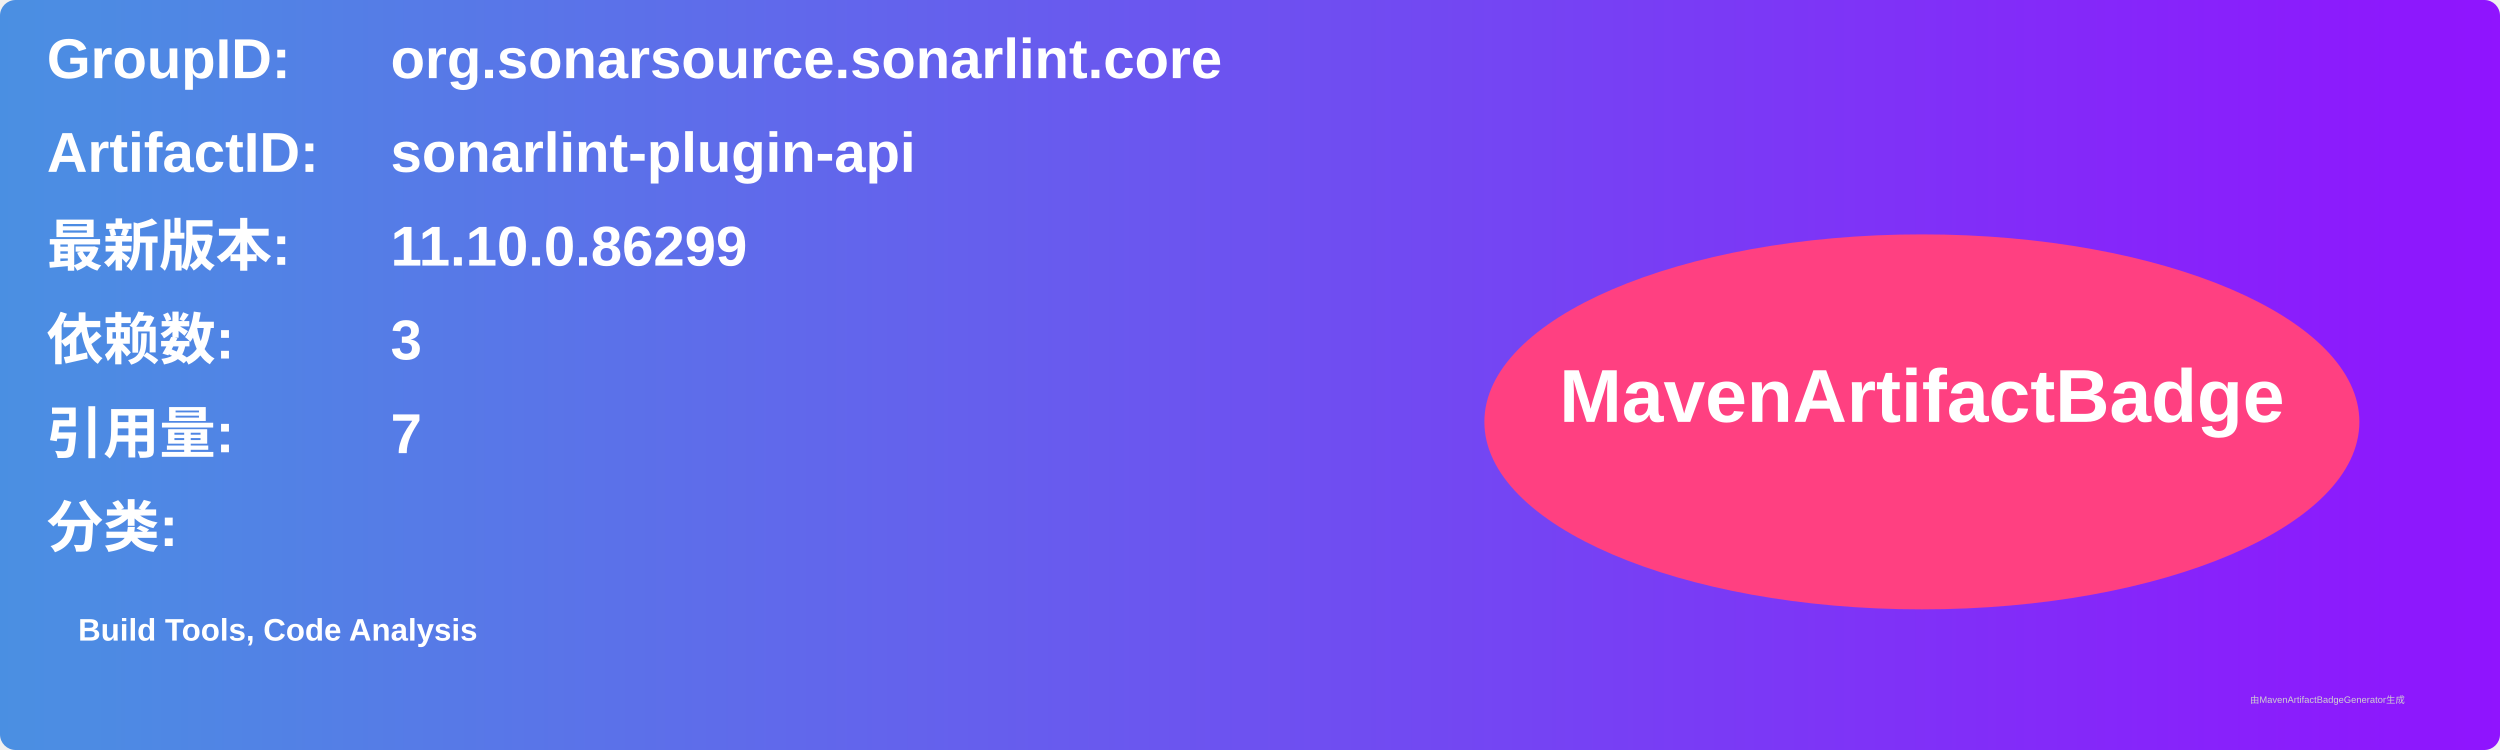
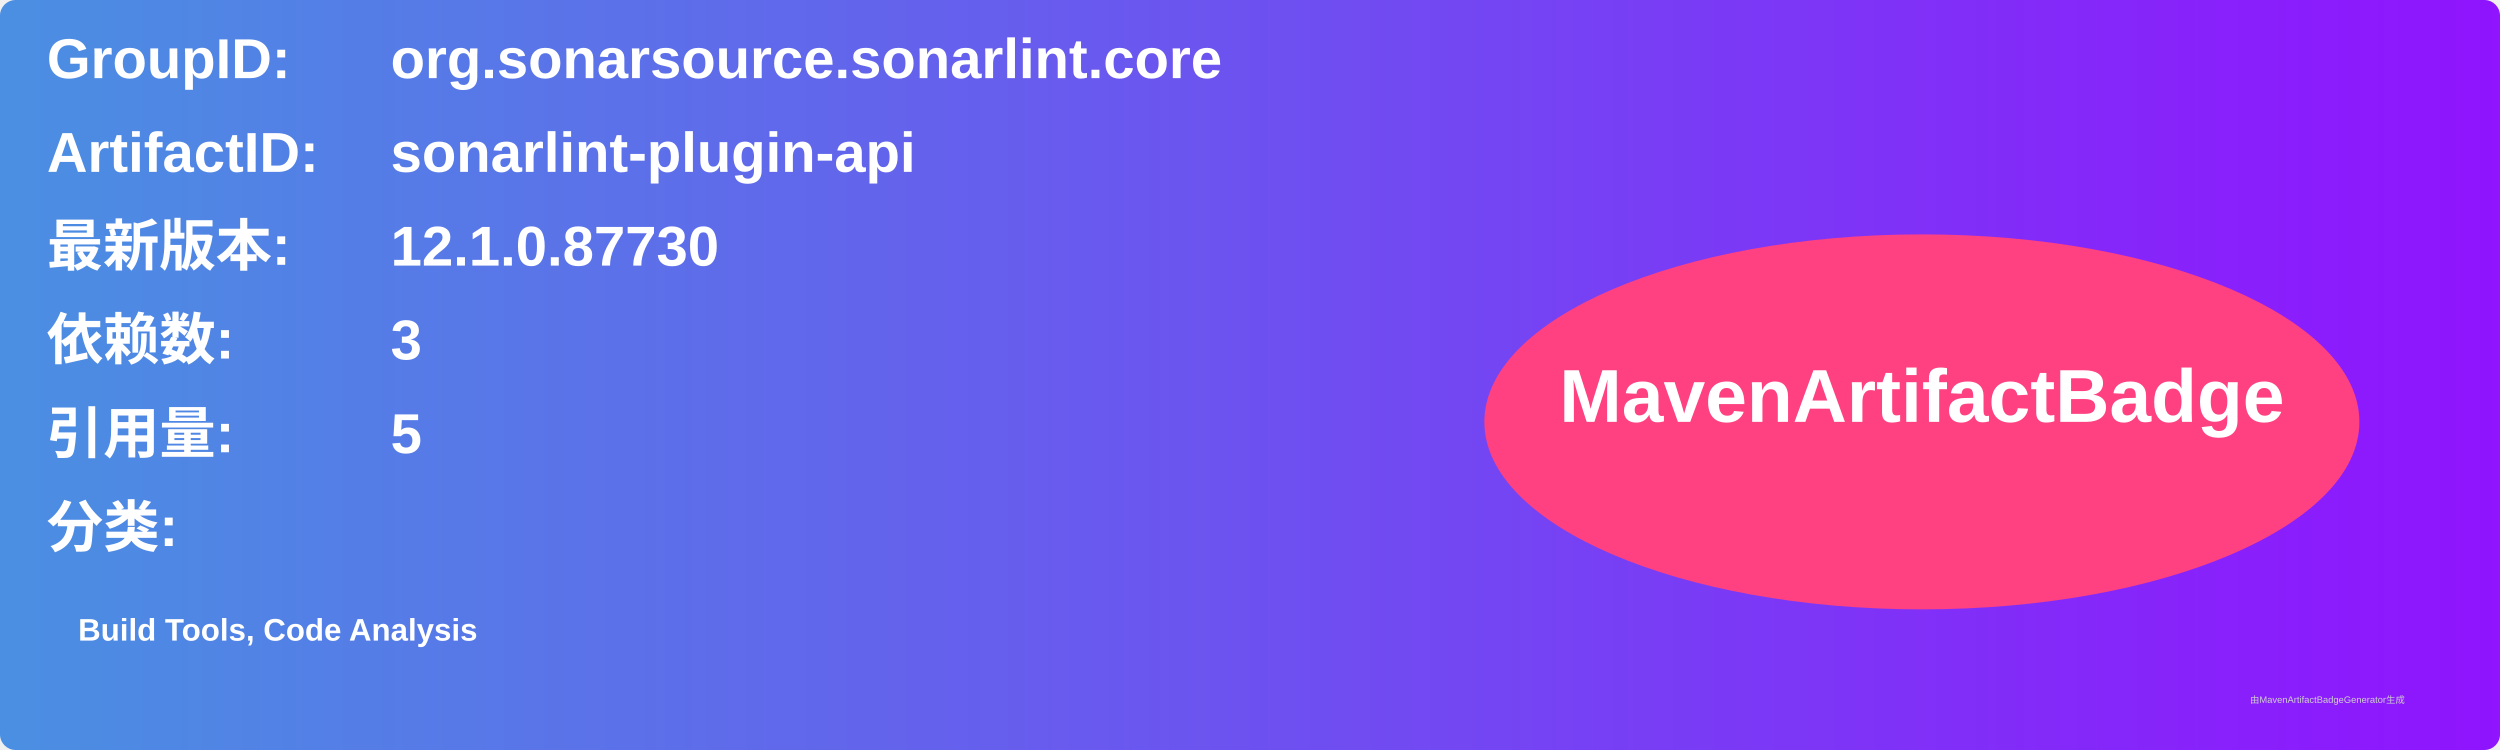
<svg xmlns="http://www.w3.org/2000/svg" width="800" height="240" viewBox="0 0 800 240">
  <linearGradient id="grad" x1="0%" y1="0%" x2="100%" y2="0%">
    <stop offset="0%" stop-color="#4a90e2" />
    <stop offset="100%" stop-color="#9013fe" />
  </linearGradient>
  <rect width="100%" height="100%" rx="5" ry="5" fill="url(#grad)" />
  <g transform="translate(15, 15)">
    <text x="0" y="10" font-family="Arial" font-size="18" fill="white" font-weight="bold" width="260">GroupID:</text>
    <text x="110" y="10" font-family="Arial" font-size="18" fill="white" font-weight="bold" width="460">org.sonarsource.sonarlint.core</text>
    <text x="0" y="40" font-family="Arial" font-size="18" fill="white" font-weight="bold" width="260">ArtifactID:</text>
    <text x="110" y="40" font-family="Arial" font-size="18" fill="white" font-weight="bold" width="460">sonarlint-plugin-api</text>
    <text x="0" y="70" font-family="Arial" font-size="18" fill="white" font-weight="bold">最新版本:</text>
    <text x="110" y="70" font-family="Arial" font-size="18" fill="white" font-weight="bold">
-       <tspan font-weight="bold">11.10.0.86299</tspan>
+       <tspan font-weight="bold">12.1.0.87730</tspan>
    </text>
    <text x="0" y="100" font-family="Arial" font-size="18" fill="white" font-weight="bold">依赖数: </text>
    <text x="110" y="100" font-family="Arial" font-size="18" fill="white">
      <tspan font-weight="bold">3</tspan>
    </text>
    <text x="0" y="130" font-family="Arial" font-size="18" fill="white" font-weight="bold">引用量: </text>
    <text x="110" y="130" font-family="Arial" font-size="18" fill="white">
-       <tspan font-weight="bold">7</tspan>
+       <tspan font-weight="bold">5</tspan>
    </text>
    <text x="0" y="160" font-family="Arial" font-size="18" fill="white" font-weight="bold">分类:</text>
    <text x="10" y="190" font-family="Arial" font-size="10" fill="white">
      <tspan font-weight="bold">Build Tools, Code Analysis</tspan>
    </text>
    <ellipse cx="600" cy="120" rx="140" ry="60" fill="#ff4081" />
    <text x="600" y="120" text-anchor="middle" font-family="Arial" font-size="24" fill="white" font-weight="bold">MavenArtifactBadge</text>
  </g>
  <text x="720" y="225" font-family="Arial" font-size="3" fill="#d0d0d0">由MavenArtifactBadgeGenerator生成</text>
</svg>
